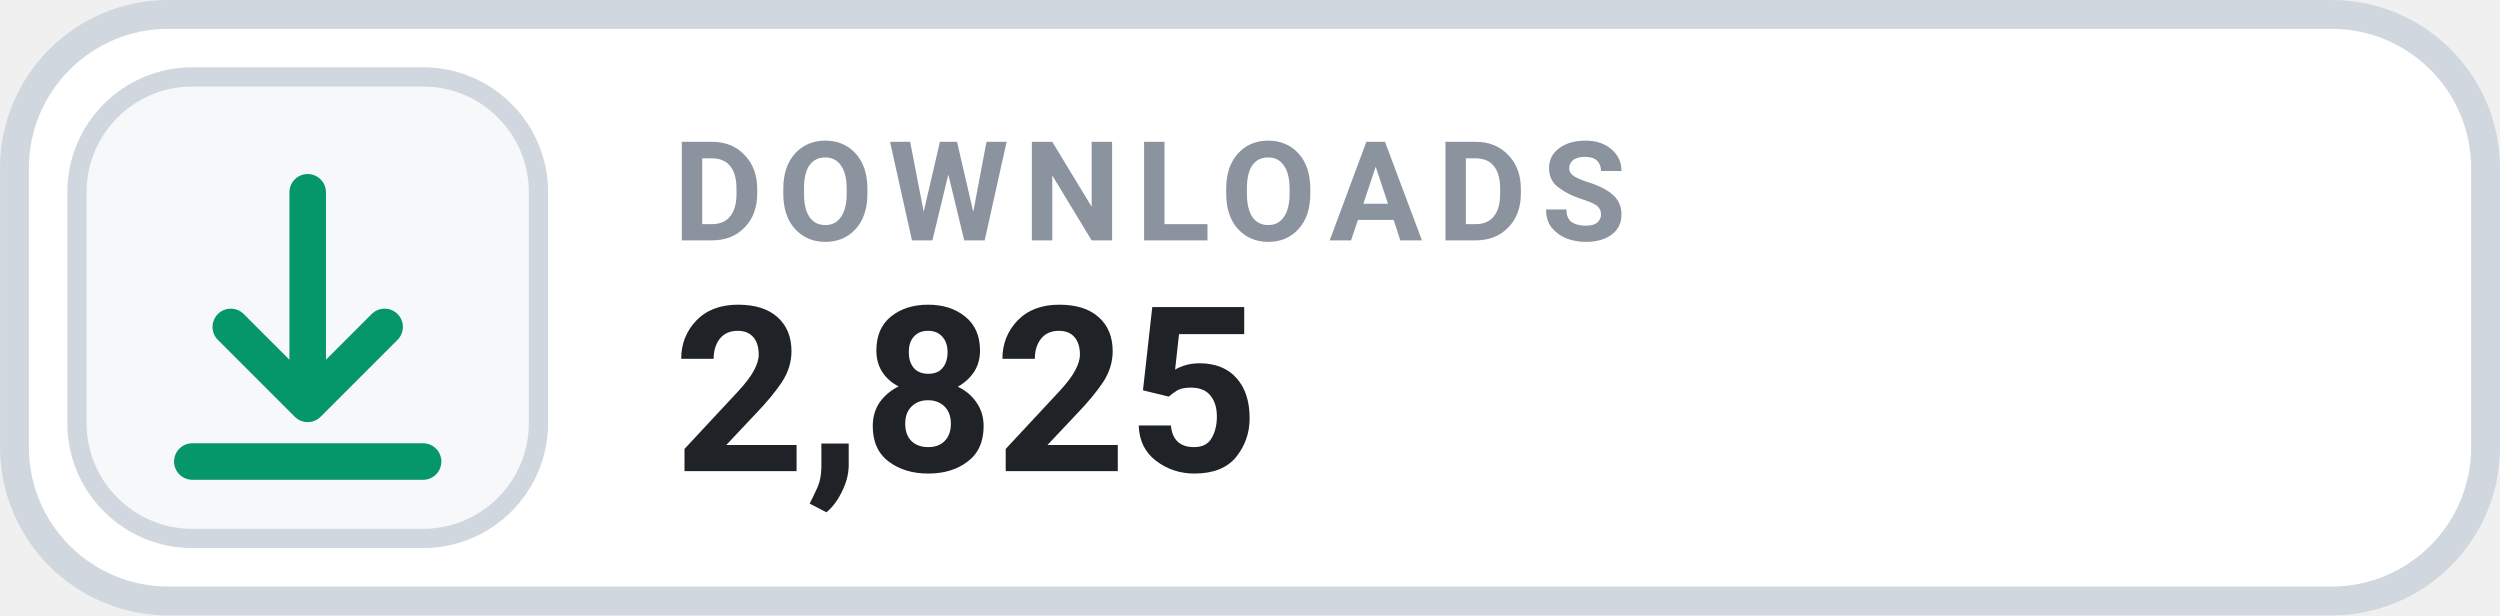
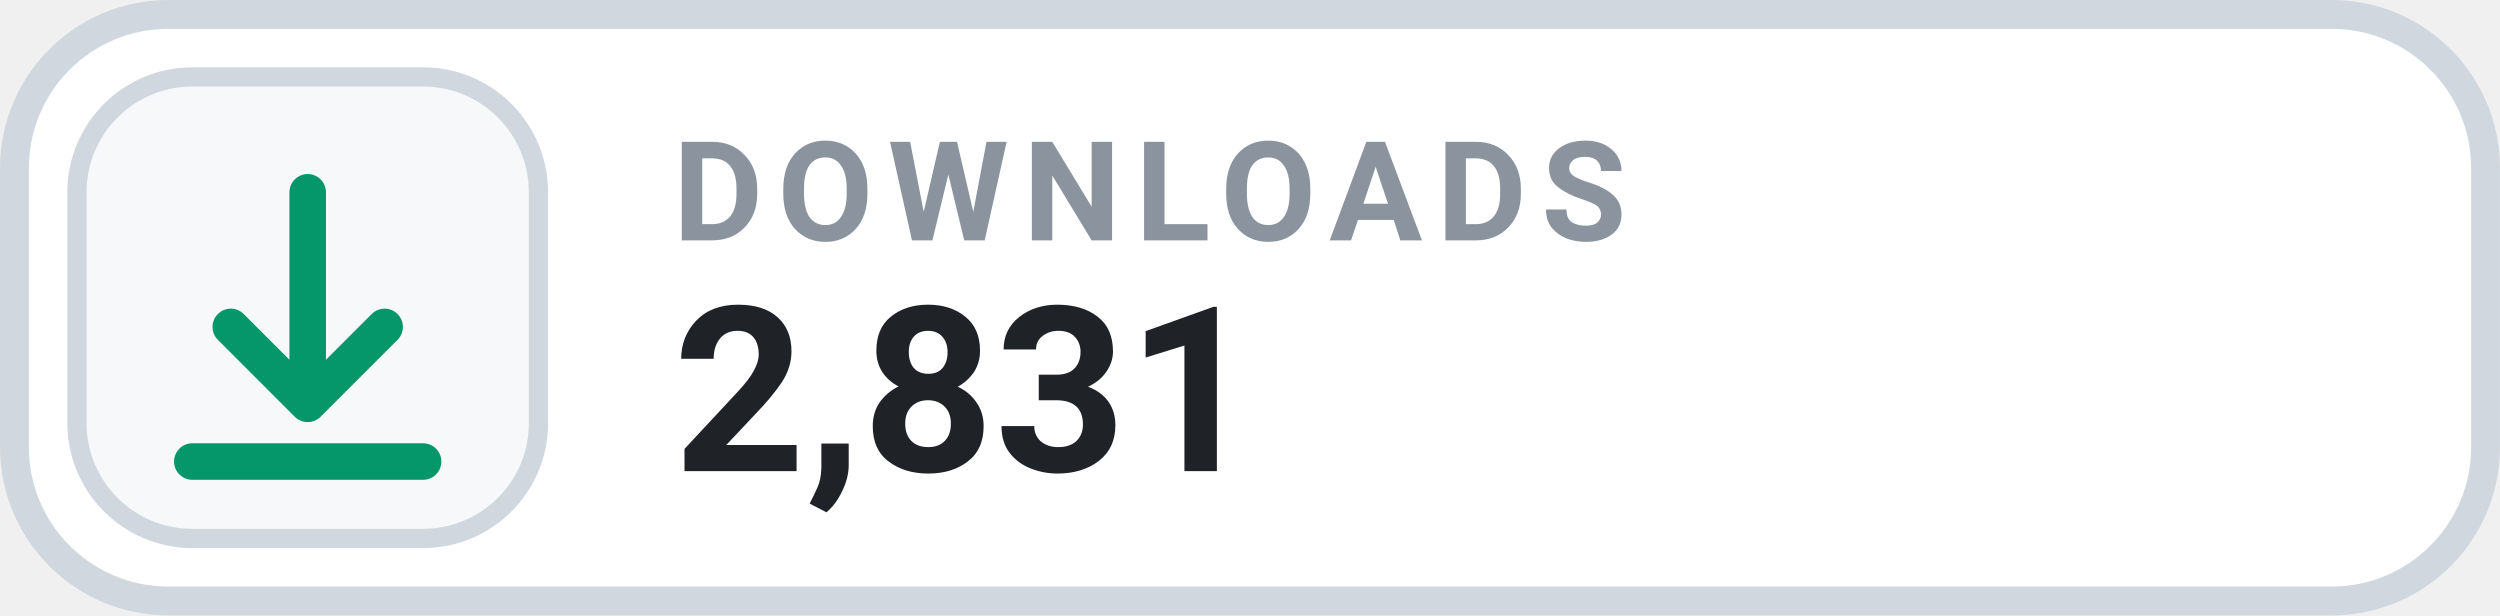
- <svg xmlns="http://www.w3.org/2000/svg" width="126" height="31.015" viewBox="0 0 130 32" role="img" aria-label="DOWNLOADS 2,825">
+ <svg xmlns="http://www.w3.org/2000/svg" width="126" height="31.015" viewBox="0 0 130 32" role="img" aria-label="DOWNLOADS 2,831">
  <rect x=".75" y=".75" width="128.5" height="30.5" rx="8" fill="#FFFFFF" stroke="#D0D7DE" stroke-width="1.5" />
  <rect x="4" y="4" width="24" height="24" rx="6" fill="#F6F8FA" stroke="#D0D7DE" stroke-width="1" />
  <g transform="translate(16 16)" style="color:#059669;">
    <path d="M0 -6 v11 m0 0 l4 -4 m-4 4 l-4 -4 M-6 8 h12" fill="none" stroke="currentColor" stroke-width="1.9" stroke-linecap="round" stroke-linejoin="round" />
  </g>
  <text x="35" y="12.5" fill="#8B949E" font-family="-apple-system,BlinkMacSystemFont,'Segoe UI',Roboto,Helvetica,Arial,sans-serif" font-size="7.2" font-weight="700" letter-spacing=".75">DOWNLOADS</text>
-   <text x="35" y="24.5" fill="#1F2328" font-family="-apple-system,BlinkMacSystemFont,'Segoe UI',Roboto,Helvetica,Arial,sans-serif" font-size="12" font-weight="700">2,825</text>
+   <text x="35" y="24.5" fill="#1F2328" font-family="-apple-system,BlinkMacSystemFont,'Segoe UI',Roboto,Helvetica,Arial,sans-serif" font-size="12" font-weight="700">2,831</text>
</svg>
